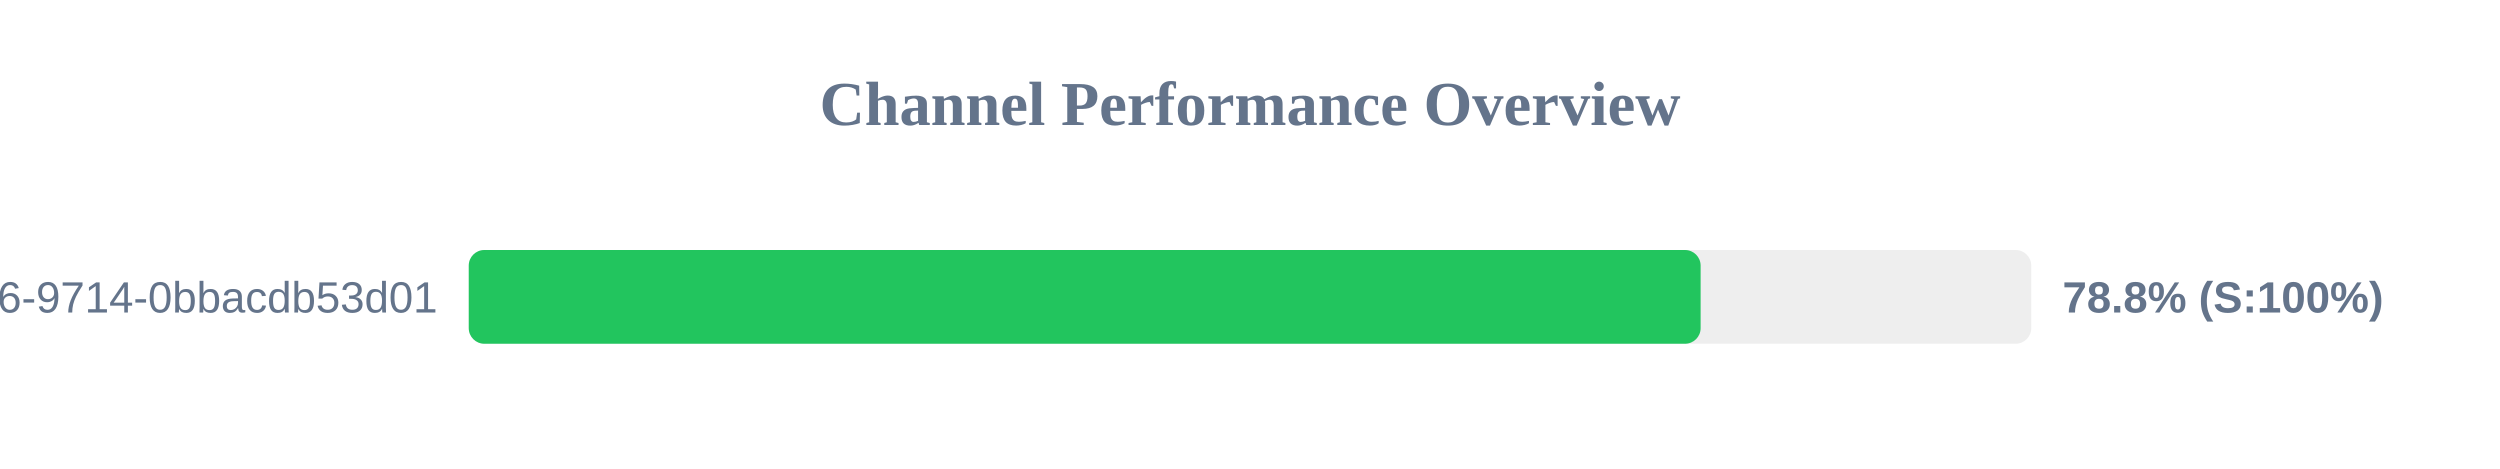
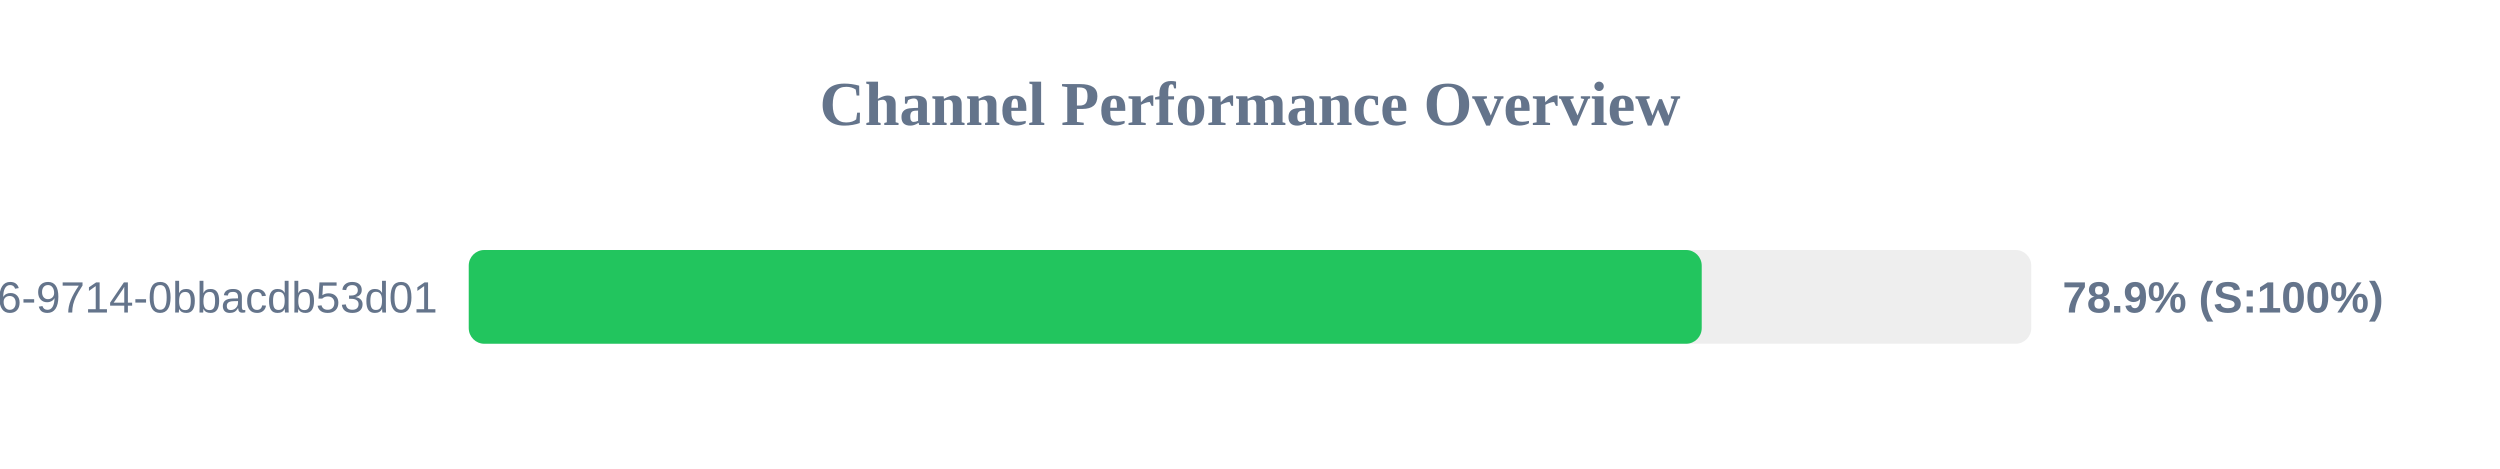
<svg xmlns="http://www.w3.org/2000/svg" width="800" height="150" version="1.1">
  <style>
        .row { font: 14px Arial; fill: #64748b; }
        .score { font: bold 14px Arial; fill: #64748b; }
    </style>
  <text x="400" y="40" text-anchor="middle" font-size="20px" font-weight="bold" fill="#64748b">Channel Performance Overview</text>
  <rect x="150" y="80" width="500" height="30" fill="#eee" rx="5" />
-   <rect x="150" y="80" width="394.2" height="30" fill="#22c55e" rx="5" />
+   <rect x="150" y="80" width="394.55" height="30" fill="#22c55e" rx="5" />
  <text x="140" y="100" text-anchor="end" class="row">?uuid=23125f6e-ec56-4c26-9714-0bbacdb53d01</text>
-   <text x="660" y="100" text-anchor="start" class="score">78.8% (S:100%)</text>
+   <text x="660" y="100" text-anchor="start" class="score">78.9% (S:100%)</text>
</svg>
